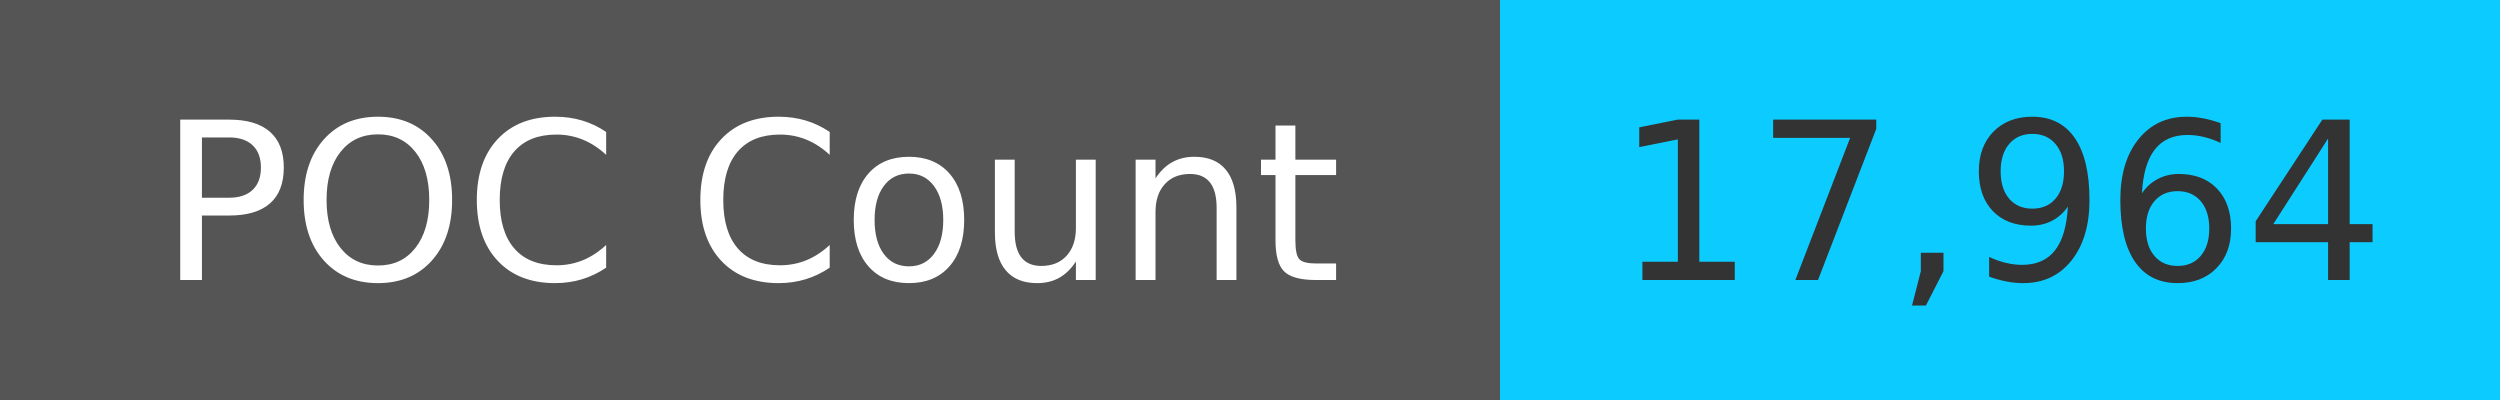
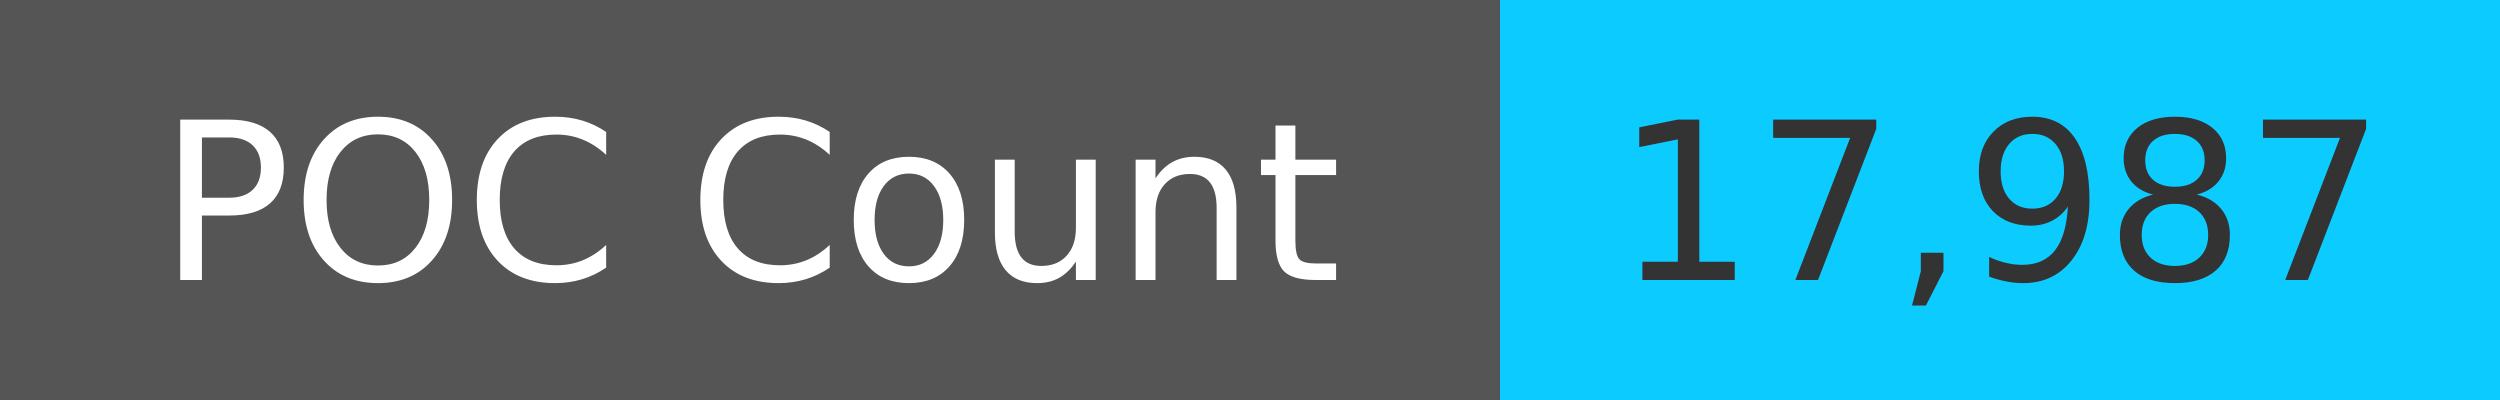
<svg xmlns="http://www.w3.org/2000/svg" width="125" height="20" role="img">
  <linearGradient id="s" x2="0" y2="100%">
    <stop offset="0" stop-color="#bbb" stop-opacity=".1" />
    <stop offset="1" stop-opacity=".1" />
  </linearGradient>
  <g>
    <rect width="75" height="20" fill="#555" />
    <rect x="75" width="267" height="20" fill="#0cccff" />
  </g>
  <g fill="#fff" text-anchor="middle" font-family="Verdana,Geneva,DejaVu Sans,sans-serif" text-rendering="geometricPrecision" font-size="110">
    <text x="375" y="140" transform="scale(.1)" fill="#fff">
            POC Count
        </text>
    <text x="1000" y="140" transform="scale(.1)" fill="#333">
-             17,964
+             17,987
        </text>
  </g>
</svg>
